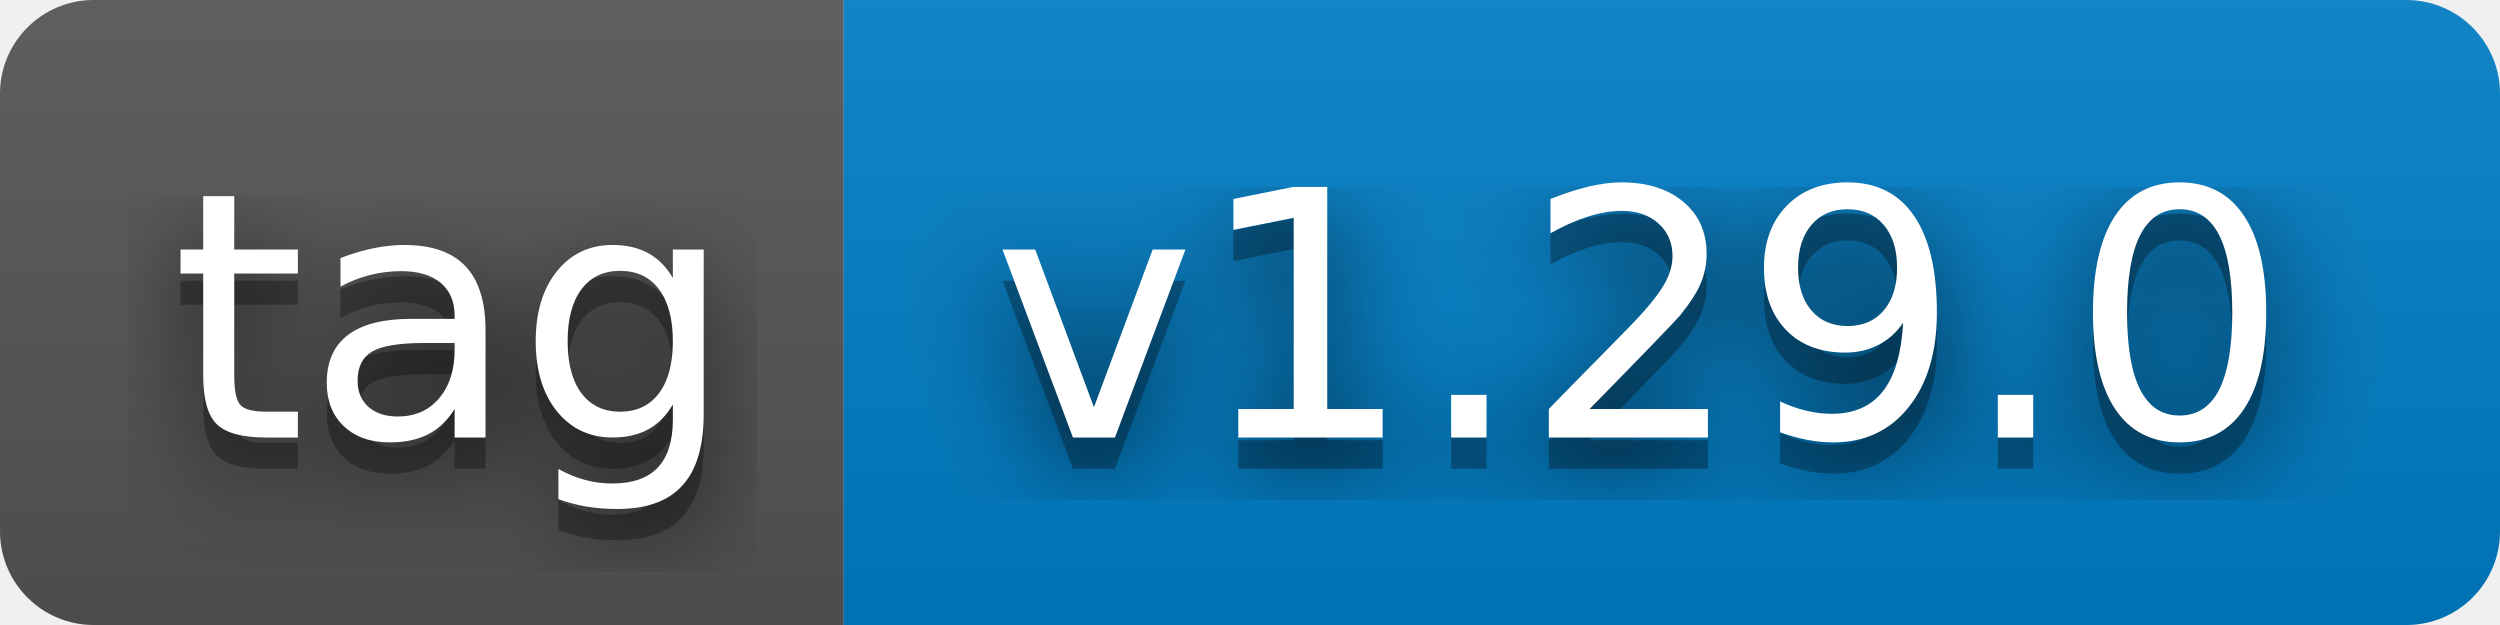
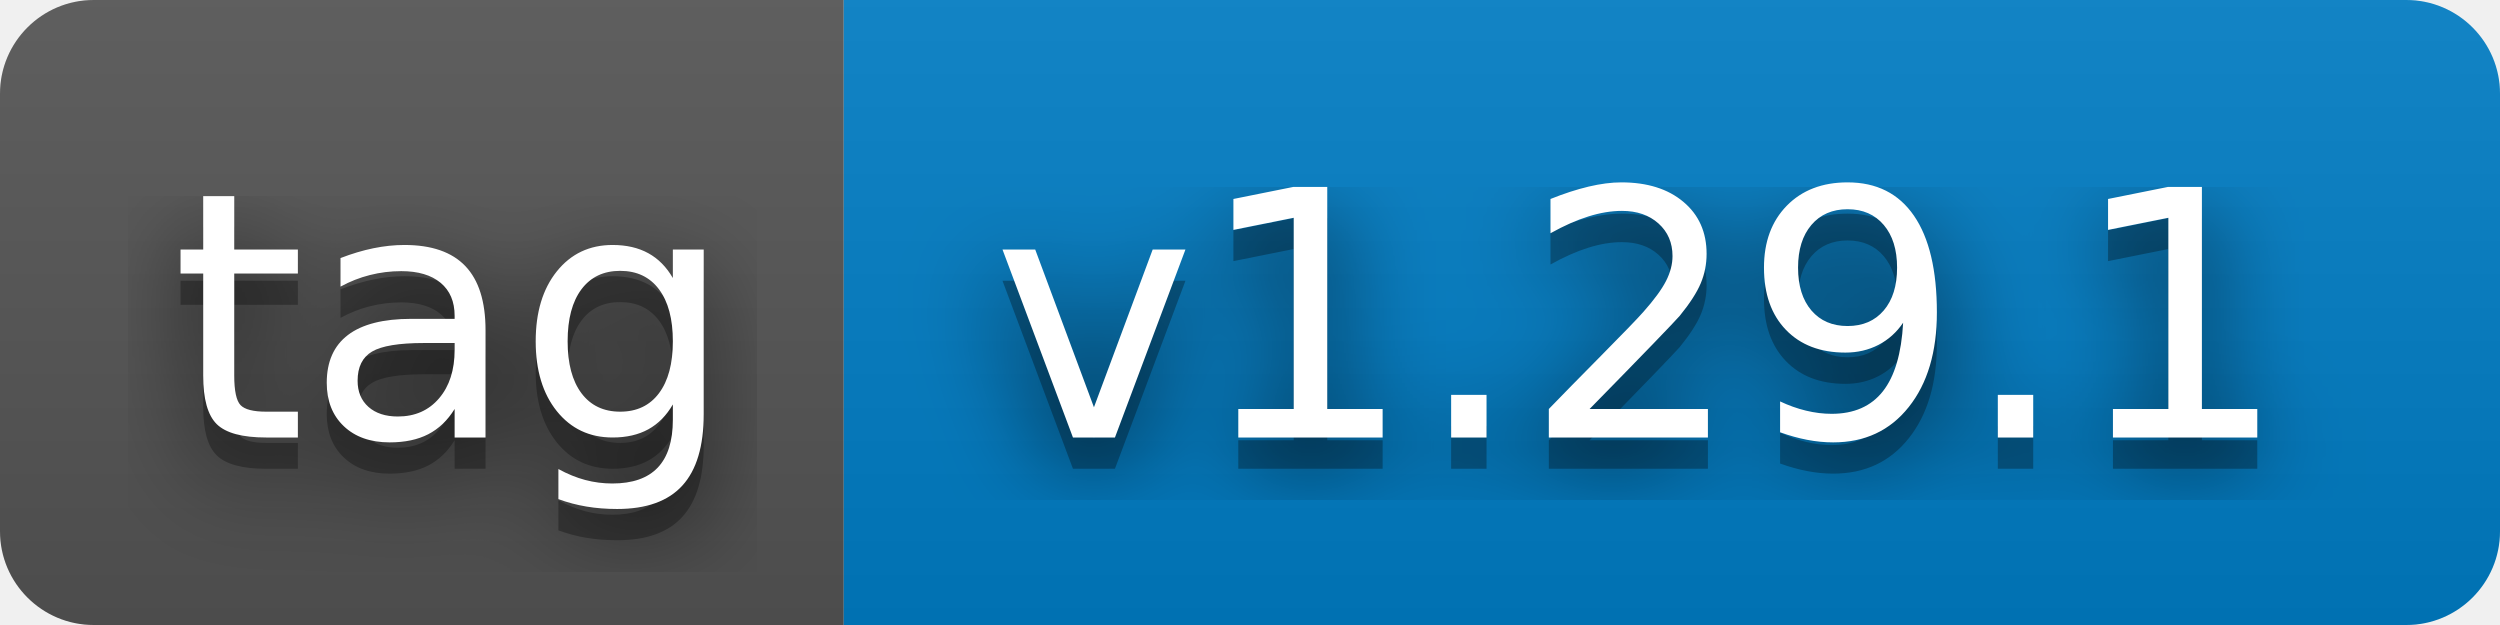
- <svg xmlns="http://www.w3.org/2000/svg" width="80" height="20" role="img" aria-label="tag: v1.29.0">
+ <svg xmlns="http://www.w3.org/2000/svg" width="80" height="20" role="img" aria-label="tag: v1.29.1">
  <filter id="blur">
    <feGaussianBlur stdDeviation="16" />
  </filter>
  <linearGradient id="s" x2="0" y2="100%">
    <stop offset="0" stop-color="#bbb" stop-opacity=".1" />
    <stop offset="1" stop-opacity=".1" />
  </linearGradient>
  <clipPath id="r">
    <rect width="80" height="20" rx="3" />
  </clipPath>
  <g clip-path="url(#r)">
    <rect width="27" height="20" fill="#555" />
    <rect x="27" width="53" height="20" fill="#007ec6" />
    <rect width="80" height="20" fill="url(#s)" />
  </g>
  <g fill="#fff" text-anchor="middle" font-family="Verdana,Geneva,DejaVu Sans,sans-serif" text-rendering="geometricPrecision" font-size="110">
    <g transform="scale(.1)">
      <g aria-hidden="true" fill="#010101">
        <text x="145" y="150" fill-opacity=".8" filter="url(#blur)" textLength="170">tag</text>
        <text x="145" y="150" fill-opacity=".3" textLength="170">tag</text>
      </g>
      <text x="145" y="140" textLength="170">tag</text>
    </g>
    <g transform="scale(.1)">
      <g aria-hidden="true" fill="#010101">
-         <text x="525" y="150" fill-opacity=".8" filter="url(#blur)" textLength="430">v1.29.0</text>
-         <text x="525" y="150" fill-opacity=".3" textLength="430">v1.29.0</text>
+         <text x="525" y="150" fill-opacity=".8" filter="url(#blur)" textLength="430">v1.29.1</text>
+         <text x="525" y="150" fill-opacity=".3" textLength="430">v1.29.1</text>
      </g>
-       <text x="525" y="140" textLength="430">v1.29.0</text>
+       <text x="525" y="140" textLength="430">v1.29.1</text>
    </g>
  </g>
</svg>
